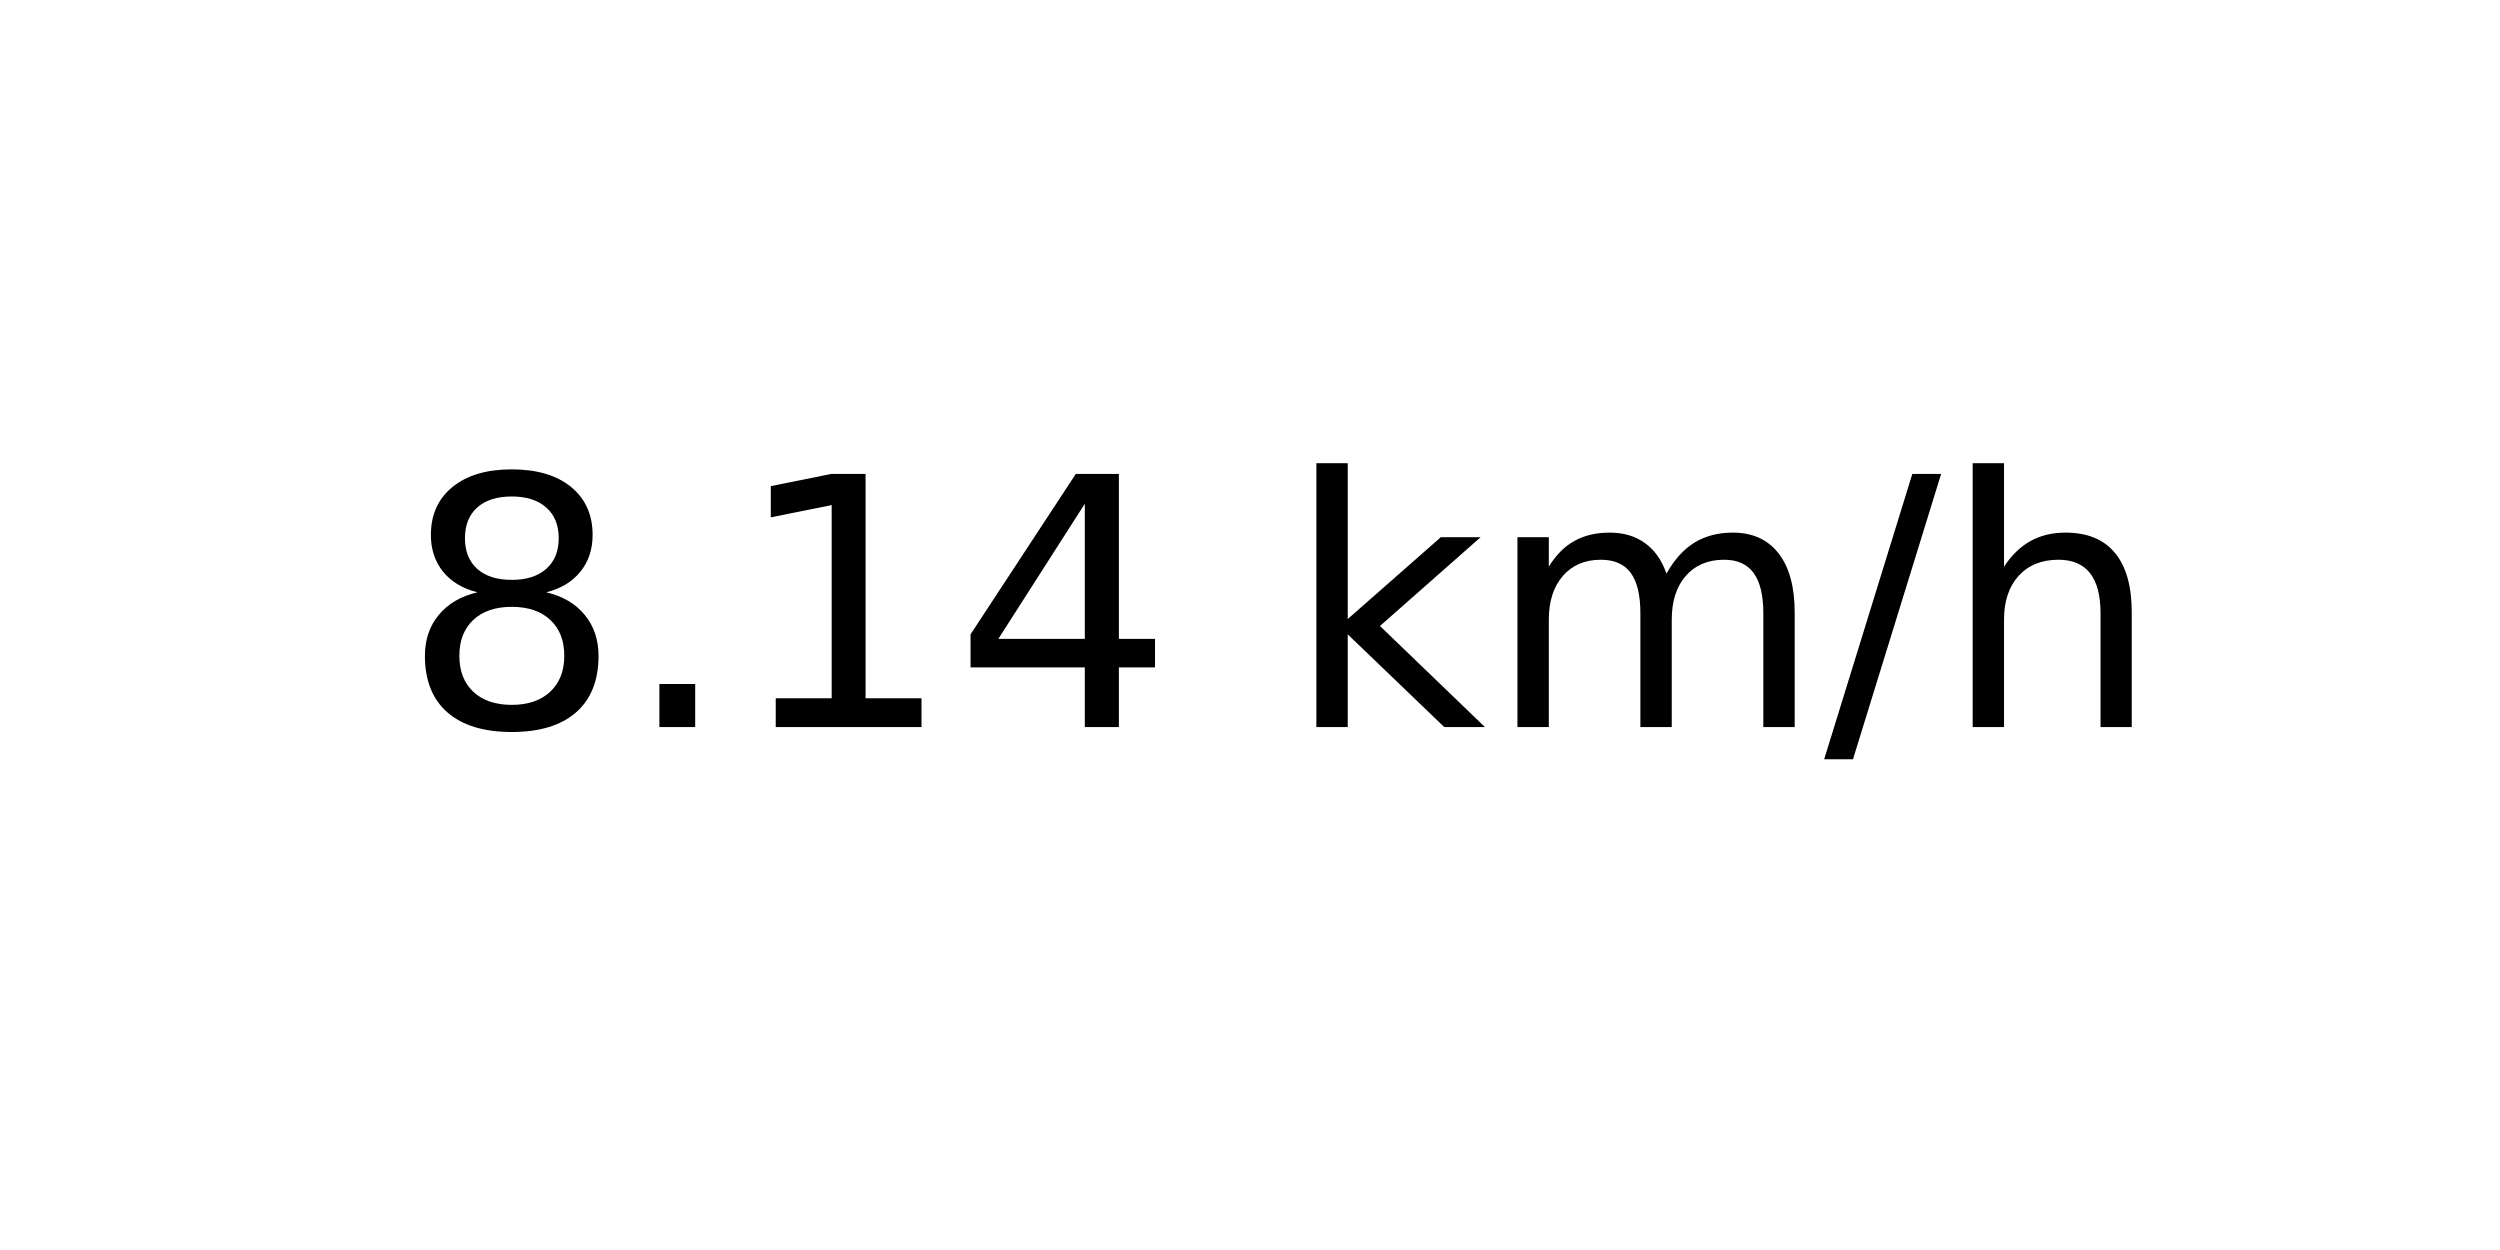
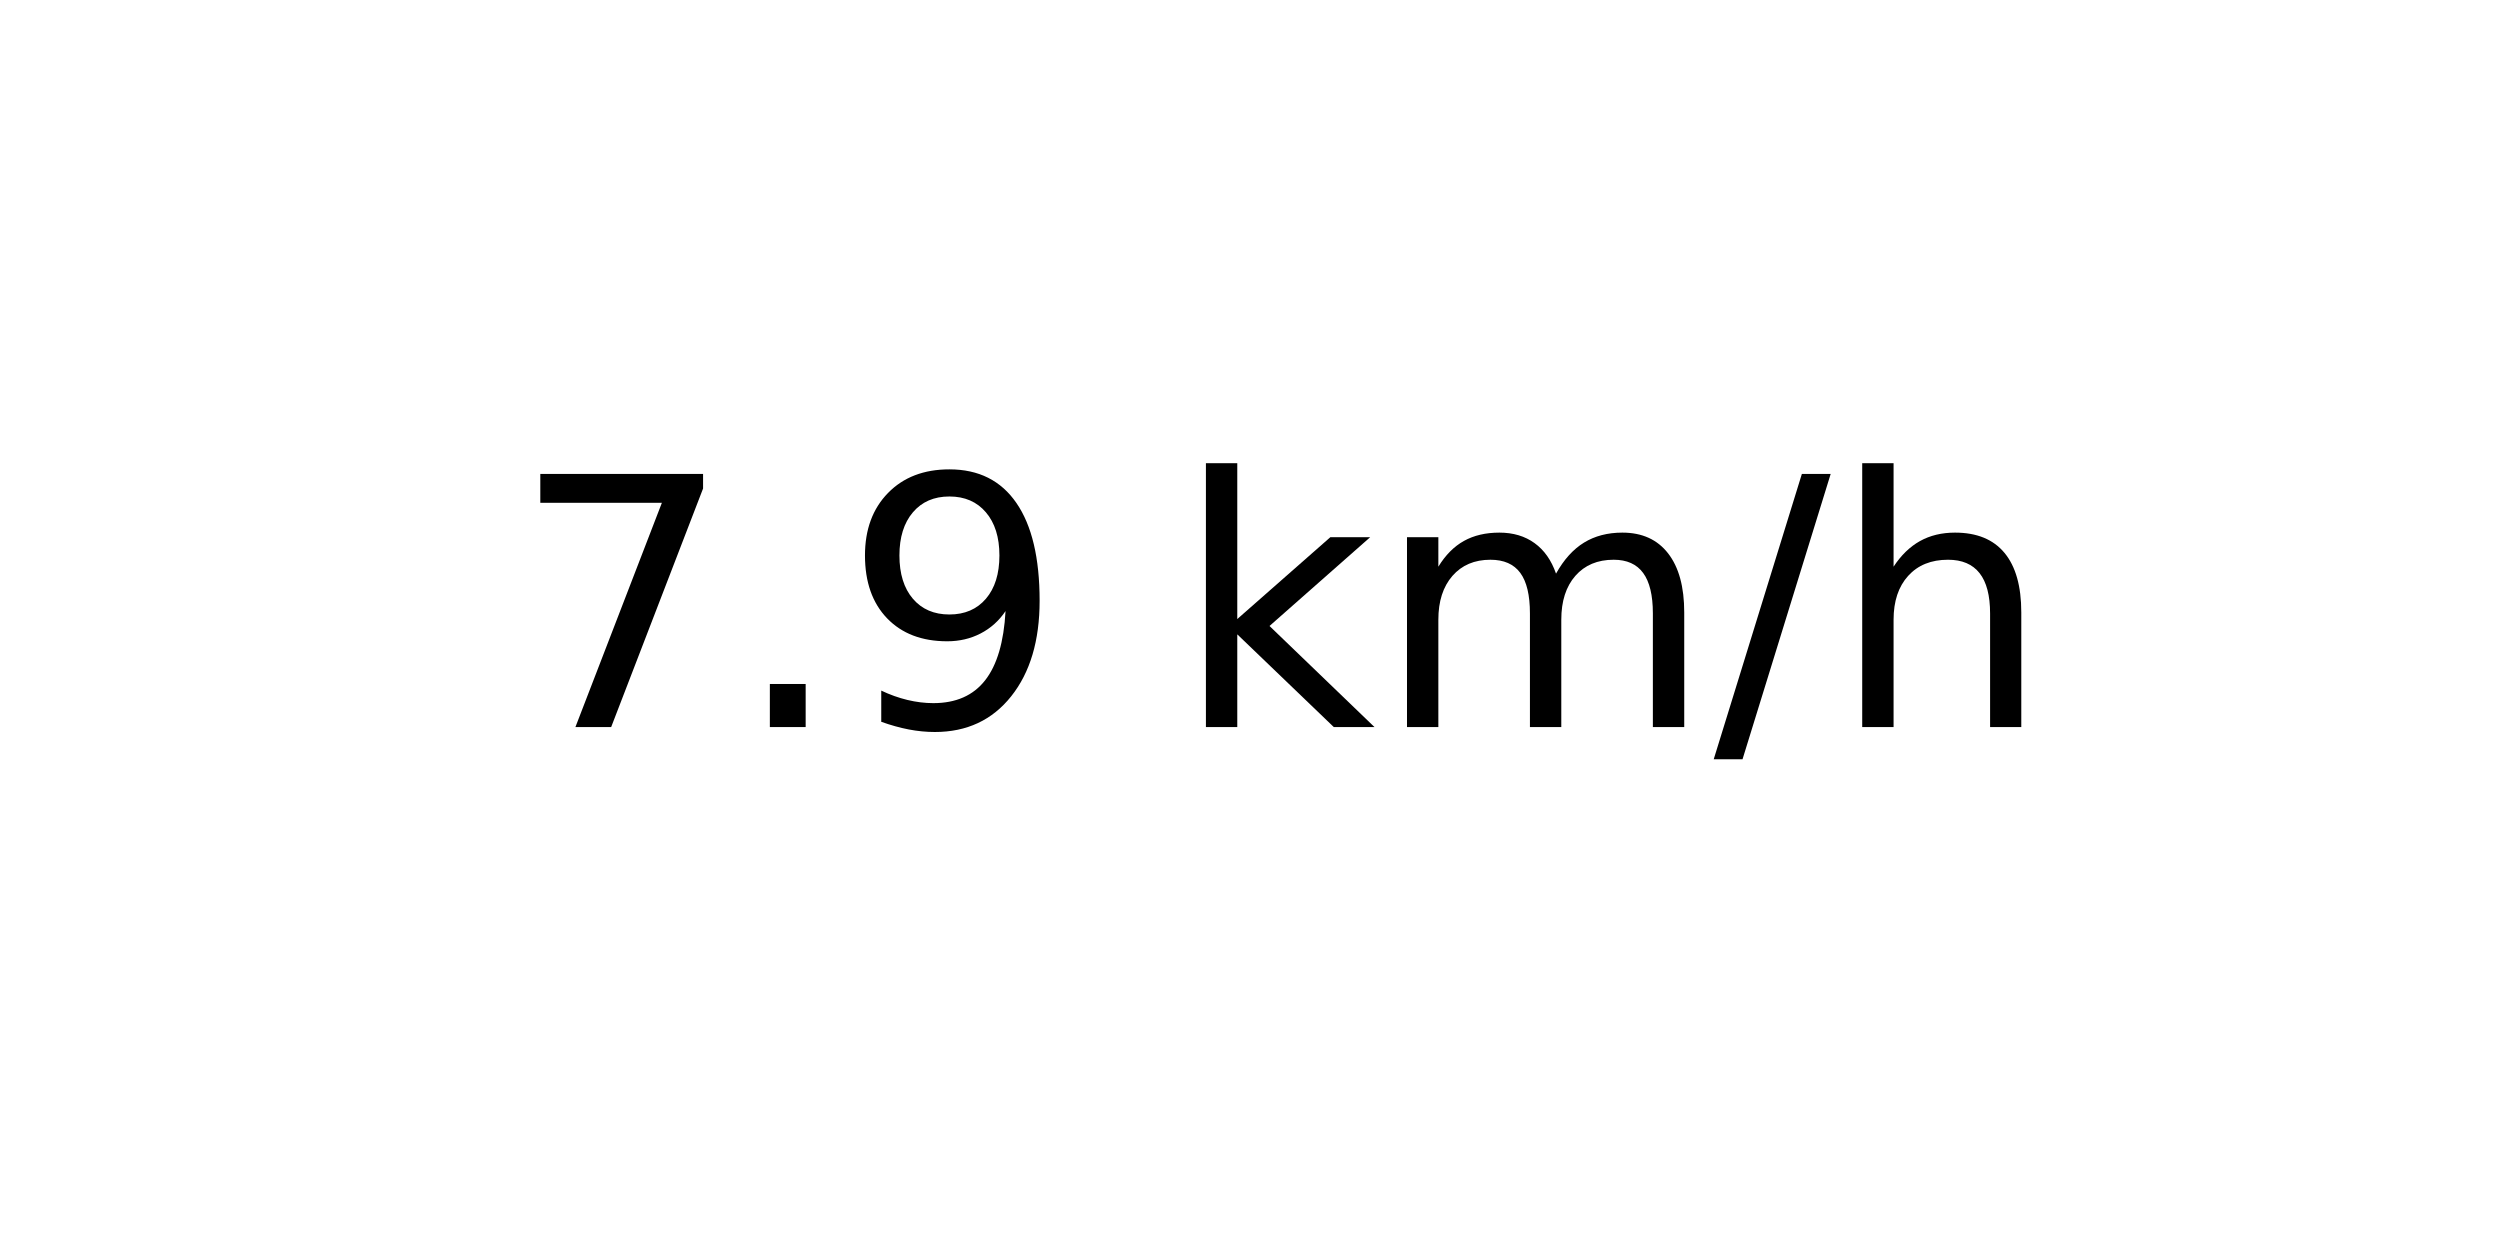
<svg xmlns="http://www.w3.org/2000/svg" xmlns:xlink="http://www.w3.org/1999/xlink" width="72pt" height="36pt" viewBox="0 0 72 36" version="1.1">
  <defs>
    <style type="text/css">*{stroke-linejoin: round; stroke-linecap: butt}</style>
  </defs>
  <g id="figure_1">
    <g id="axes_1">
      <g id="text_1">
-         <g transform="translate(11.55937 20.93937) scale(0.1 -0.1)">
+         <g transform="translate(14.74062 20.93937) scale(0.1 -0.1)">
          <defs>
-             <path id="DejaVuSans-38" d="M 2034 2216  Q 1584 2216 1326 1975  Q 1069 1734 1069 1313  Q 1069 891 1326 650  Q 1584 409 2034 409  Q 2484 409 2743 651  Q 3003 894 3003 1313  Q 3003 1734 2745 1975  Q 2488 2216 2034 2216  z M 1403 2484  Q 997 2584 770 2862  Q 544 3141 544 3541  Q 544 4100 942 4425  Q 1341 4750 2034 4750  Q 2731 4750 3128 4425  Q 3525 4100 3525 3541  Q 3525 3141 3298 2862  Q 3072 2584 2669 2484  Q 3125 2378 3379 2068  Q 3634 1759 3634 1313  Q 3634 634 3220 271  Q 2806 -91 2034 -91  Q 1263 -91 848 271  Q 434 634 434 1313  Q 434 1759 690 2068  Q 947 2378 1403 2484  z M 1172 3481  Q 1172 3119 1398 2916  Q 1625 2713 2034 2713  Q 2441 2713 2670 2916  Q 2900 3119 2900 3481  Q 2900 3844 2670 4047  Q 2441 4250 2034 4250  Q 1625 4250 1398 4047  Q 1172 3844 1172 3481  z " transform="scale(0.015625)" />
+             <path id="DejaVuSans-37" d="M 525 4666  L 3525 4666  L 3525 4397  L 1831 0  L 1172 0  L 2766 4134  L 525 4134  L 525 4666  z " transform="scale(0.015625)" />
            <path id="DejaVuSans-2e" d="M 684 794  L 1344 794  L 1344 0  L 684 0  L 684 794  z " transform="scale(0.015625)" />
-             <path id="DejaVuSans-31" d="M 794 531  L 1825 531  L 1825 4091  L 703 3866  L 703 4441  L 1819 4666  L 2450 4666  L 2450 531  L 3481 531  L 3481 0  L 794 0  L 794 531  z " transform="scale(0.015625)" />
-             <path id="DejaVuSans-34" d="M 2419 4116  L 825 1625  L 2419 1625  L 2419 4116  z M 2253 4666  L 3047 4666  L 3047 1625  L 3713 1625  L 3713 1100  L 3047 1100  L 3047 0  L 2419 0  L 2419 1100  L 313 1100  L 313 1709  L 2253 4666  z " transform="scale(0.015625)" />
+             <path id="DejaVuSans-39" d="M 703 97  L 703 672  Q 941 559 1184 500  Q 1428 441 1663 441  Q 2288 441 2617 861  Q 2947 1281 2994 2138  Q 2813 1869 2534 1725  Q 2256 1581 1919 1581  Q 1219 1581 811 2004  Q 403 2428 403 3163  Q 403 3881 828 4315  Q 1253 4750 1959 4750  Q 2769 4750 3195 4129  Q 3622 3509 3622 2328  Q 3622 1225 3098 567  Q 2575 -91 1691 -91  Q 1453 -91 1209 -44  Q 966 3 703 97  z M 1959 2075  Q 2384 2075 2632 2365  Q 2881 2656 2881 3163  Q 2881 3666 2632 3958  Q 2384 4250 1959 4250  Q 1534 4250 1286 3958  Q 1038 3666 1038 3163  Q 1038 2656 1286 2365  Q 1534 2075 1959 2075  z " transform="scale(0.015625)" />
            <path id="DejaVuSans-20" transform="scale(0.015625)" />
            <path id="DejaVuSans-6b" d="M 581 4863  L 1159 4863  L 1159 1991  L 2875 3500  L 3609 3500  L 1753 1863  L 3688 0  L 2938 0  L 1159 1709  L 1159 0  L 581 0  L 581 4863  z " transform="scale(0.015625)" />
            <path id="DejaVuSans-6d" d="M 3328 2828  Q 3544 3216 3844 3400  Q 4144 3584 4550 3584  Q 5097 3584 5394 3201  Q 5691 2819 5691 2113  L 5691 0  L 5113 0  L 5113 2094  Q 5113 2597 4934 2840  Q 4756 3084 4391 3084  Q 3944 3084 3684 2787  Q 3425 2491 3425 1978  L 3425 0  L 2847 0  L 2847 2094  Q 2847 2600 2669 2842  Q 2491 3084 2119 3084  Q 1678 3084 1418 2786  Q 1159 2488 1159 1978  L 1159 0  L 581 0  L 581 3500  L 1159 3500  L 1159 2956  Q 1356 3278 1631 3431  Q 1906 3584 2284 3584  Q 2666 3584 2933 3390  Q 3200 3197 3328 2828  z " transform="scale(0.015625)" />
            <path id="DejaVuSans-2f" d="M 1625 4666  L 2156 4666  L 531 -594  L 0 -594  L 1625 4666  z " transform="scale(0.015625)" />
            <path id="DejaVuSans-68" d="M 3513 2113  L 3513 0  L 2938 0  L 2938 2094  Q 2938 2591 2744 2837  Q 2550 3084 2163 3084  Q 1697 3084 1428 2787  Q 1159 2491 1159 1978  L 1159 0  L 581 0  L 581 4863  L 1159 4863  L 1159 2956  Q 1366 3272 1645 3428  Q 1925 3584 2291 3584  Q 2894 3584 3203 3211  Q 3513 2838 3513 2113  z " transform="scale(0.015625)" />
          </defs>
-           <use xlink:href="#DejaVuSans-38" />
+           <use xlink:href="#DejaVuSans-37" />
          <use xlink:href="#DejaVuSans-2e" x="63.623" />
-           <use xlink:href="#DejaVuSans-31" x="95.41" />
-           <use xlink:href="#DejaVuSans-34" x="159.033" />
-           <use xlink:href="#DejaVuSans-20" x="222.656" />
-           <use xlink:href="#DejaVuSans-6b" x="254.443" />
-           <use xlink:href="#DejaVuSans-6d" x="312.354" />
-           <use xlink:href="#DejaVuSans-2f" x="409.766" />
-           <use xlink:href="#DejaVuSans-68" x="443.457" />
+           <use xlink:href="#DejaVuSans-39" x="95.41" />
+           <use xlink:href="#DejaVuSans-20" x="159.033" />
+           <use xlink:href="#DejaVuSans-6b" x="190.82" />
+           <use xlink:href="#DejaVuSans-6d" x="248.73" />
+           <use xlink:href="#DejaVuSans-2f" x="346.143" />
+           <use xlink:href="#DejaVuSans-68" x="379.834" />
        </g>
      </g>
    </g>
  </g>
</svg>
